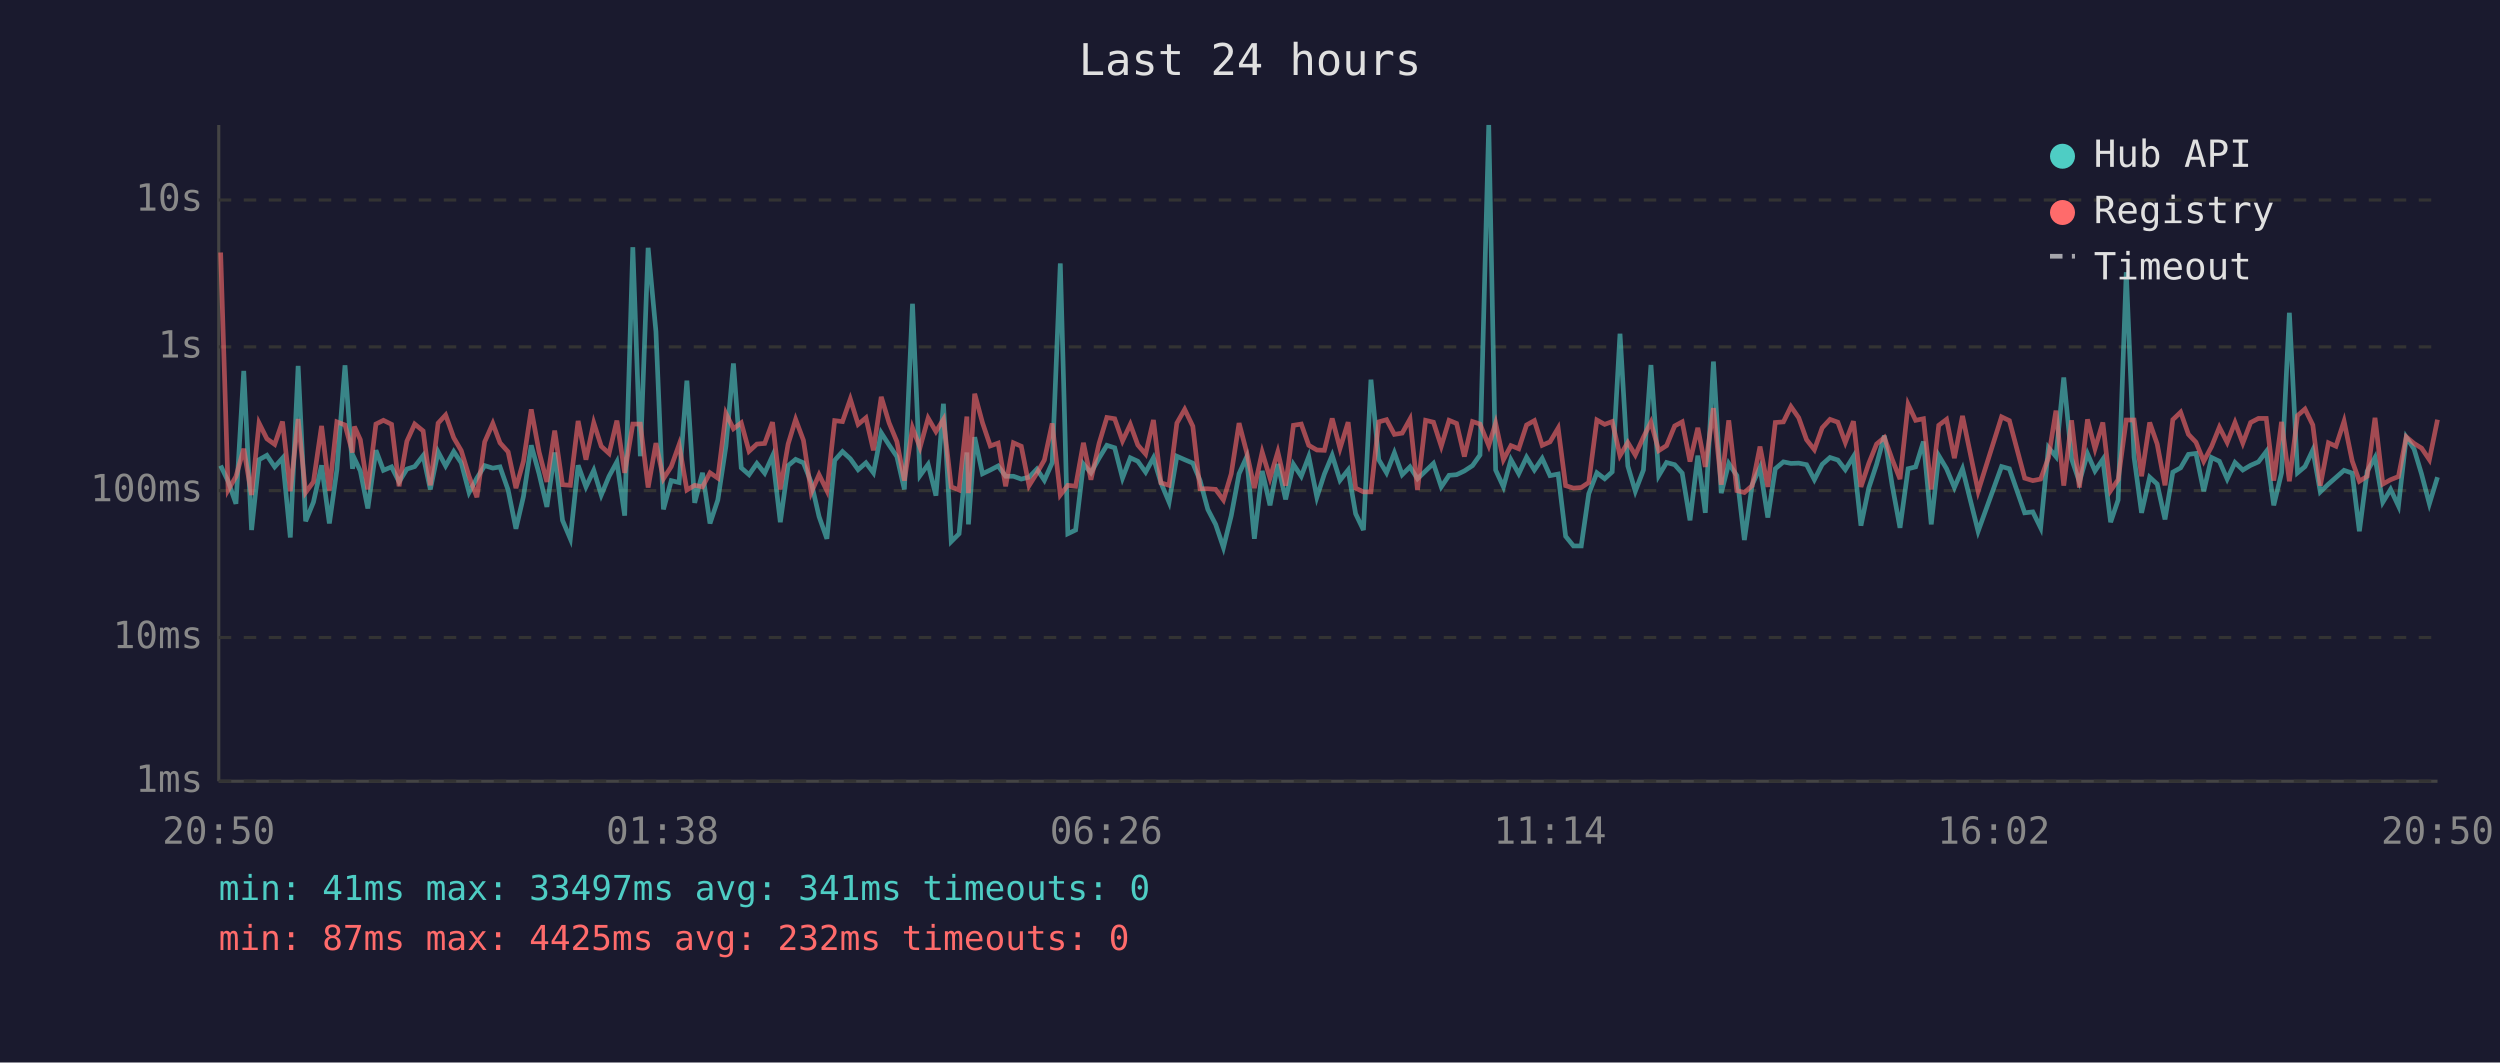
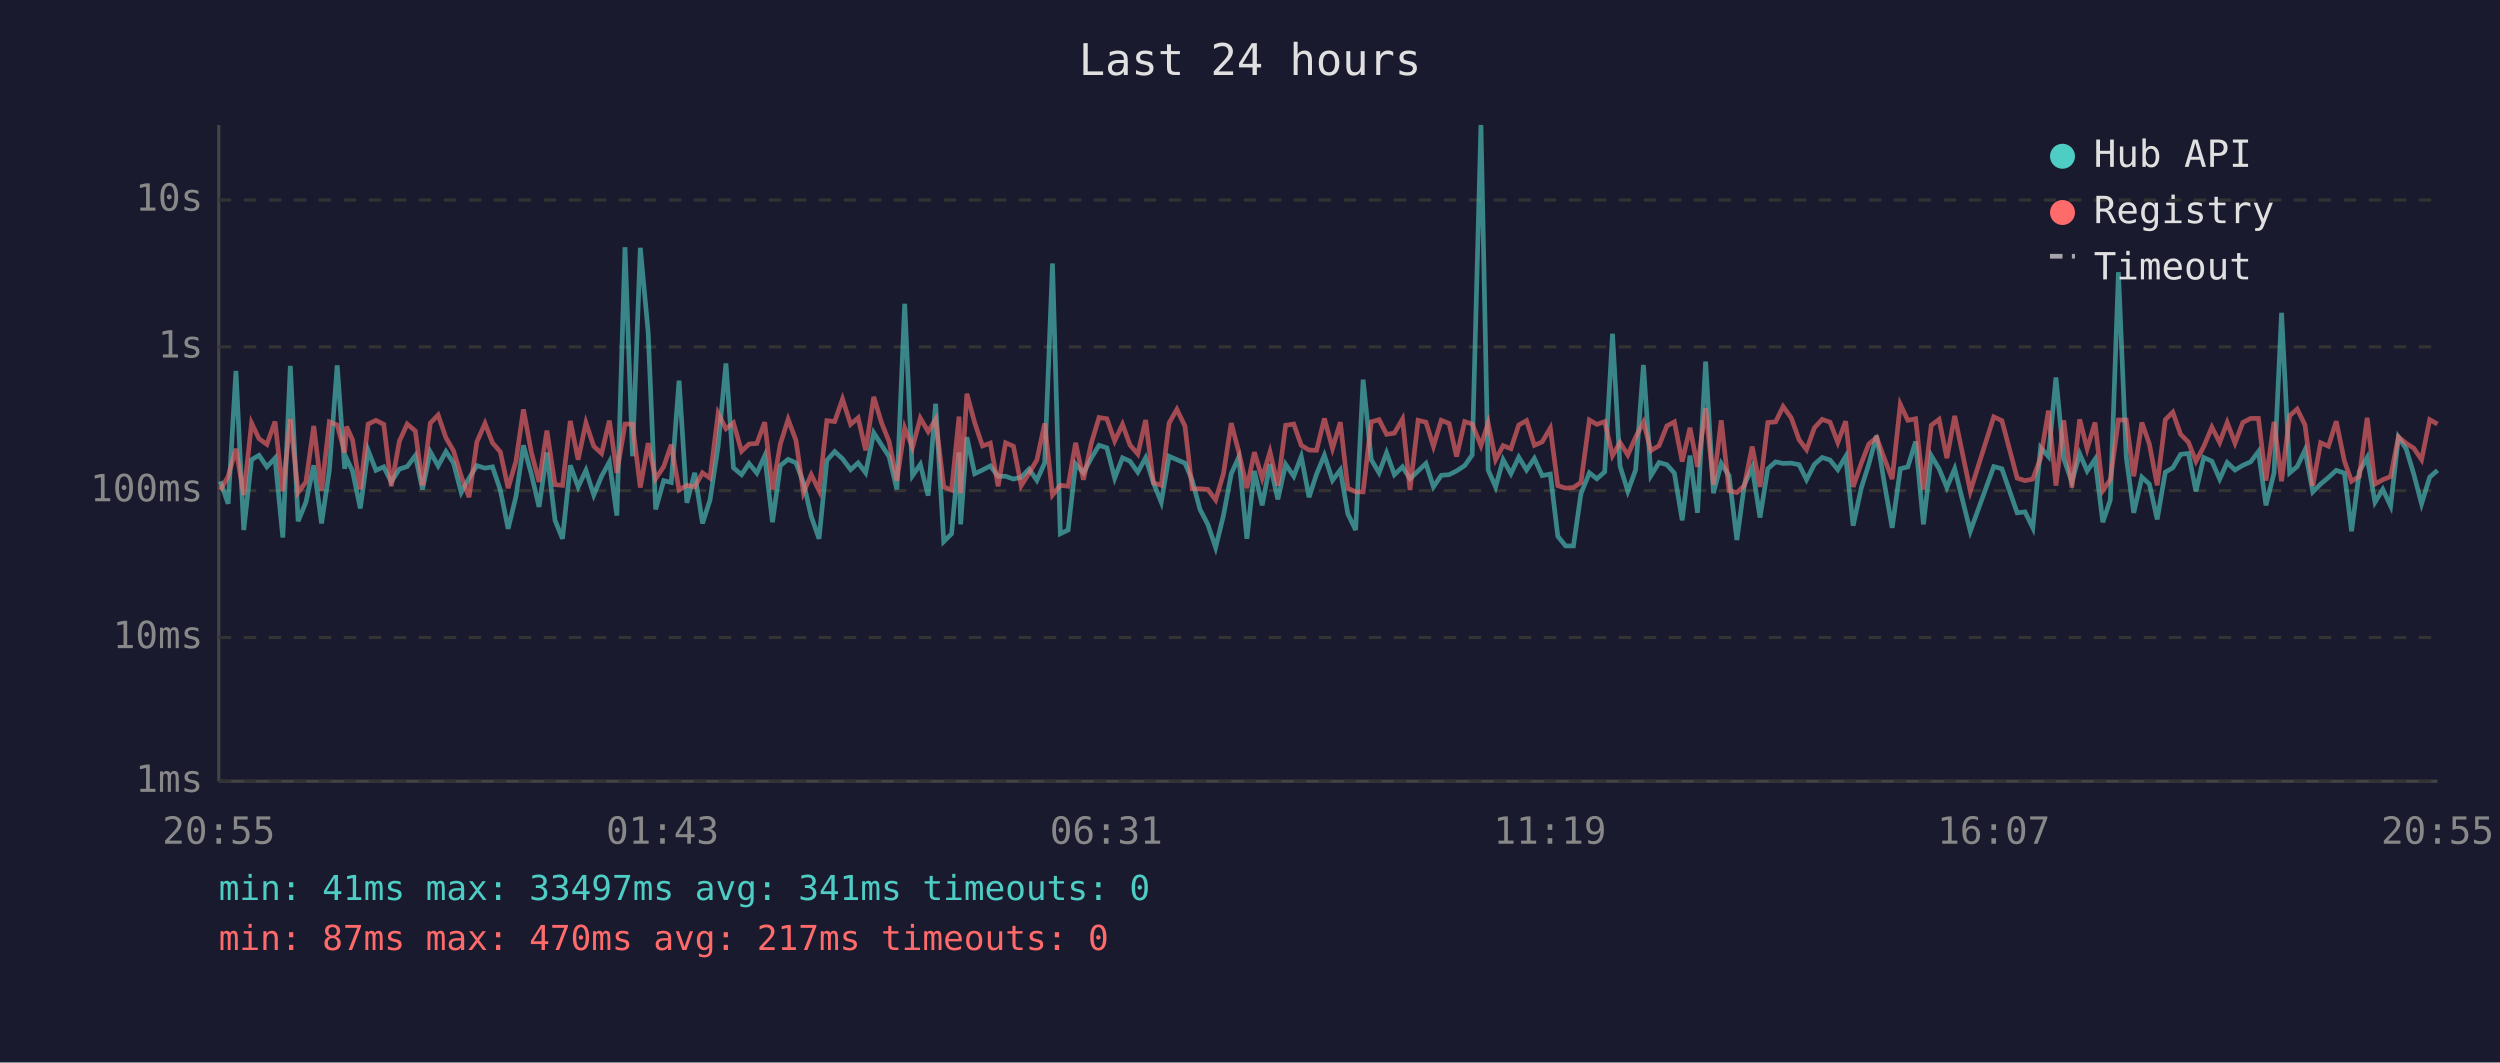
<svg xmlns="http://www.w3.org/2000/svg" viewBox="0 0 800 340" font-family="monospace" font-size="12">
  <rect width="800" height="340" fill="#1a1a2e" />
  <text x="400" y="24" fill="#e0e0e0" font-size="14" text-anchor="middle">Last 24 hours</text>
  <line x1="70" y1="40" x2="70" y2="250" stroke="#444" stroke-width="1" />
  <line x1="70" y1="250" x2="780" y2="250" stroke="#444" stroke-width="1" />
  <line x1="70" y1="250" x2="780" y2="250" stroke="#333" stroke-width="1" stroke-dasharray="4" />
  <text x="65" y="250" fill="#888" text-anchor="end" dominant-baseline="middle">1ms</text>
  <line x1="70" y1="204" x2="780" y2="204" stroke="#333" stroke-width="1" stroke-dasharray="4" />
  <text x="65" y="204" fill="#888" text-anchor="end" dominant-baseline="middle">10ms</text>
  <line x1="70" y1="157" x2="780" y2="157" stroke="#333" stroke-width="1" stroke-dasharray="4" />
  <text x="65" y="157" fill="#888" text-anchor="end" dominant-baseline="middle">100ms</text>
  <line x1="70" y1="111" x2="780" y2="111" stroke="#333" stroke-width="1" stroke-dasharray="4" />
  <text x="65" y="111" fill="#888" text-anchor="end" dominant-baseline="middle">1s</text>
  <line x1="70" y1="64" x2="780" y2="64" stroke="#333" stroke-width="1" stroke-dasharray="4" />
  <text x="65" y="64" fill="#888" text-anchor="end" dominant-baseline="middle">10s</text>
-   <text x="70" y="270" fill="#888" text-anchor="middle">20:50</text>
-   <text x="212" y="270" fill="#888" text-anchor="middle">01:38</text>
-   <text x="354" y="270" fill="#888" text-anchor="middle">06:26</text>
-   <text x="496" y="270" fill="#888" text-anchor="middle">11:14</text>
-   <text x="638" y="270" fill="#888" text-anchor="middle">16:02</text>
-   <text x="780" y="270" fill="#888" text-anchor="middle">20:50</text>
-   <polyline points="70.6,149.0 73.0,154.0 75.5,161.2 78.0,118.7 80.5,169.6 82.9,147.1 85.4,145.7 87.9,149.4 90.4,146.6 92.9,172.0 95.4,117.1 97.8,166.8 100.3,160.7 102.9,148.9 105.4,167.5 107.8,150.4 110.4,116.9 112.8,150.0 113.4,146.7 115.3,150.7 117.7,162.7 120.3,144.1 122.7,150.5 125.3,149.4 127.7,154.2 130.2,150.1 132.7,149.3 135.4,145.8 137.7,156.6 140.2,144.6 142.6,149.1 145.2,144.5 147.6,148.1 150.1,157.6 152.6,153.0 155.1,149.0 157.7,149.8 160.0,149.4 162.6,156.8 165.1,169.2 167.5,158.9 170.0,142.5 172.5,151.6 175.0,162.2 177.5,144.8 180.0,166.5 182.5,172.4 185.0,148.9 187.5,155.8 190.0,150.5 192.4,158.4 194.9,152.4 197.4,147.8 199.9,165.0 202.5,79.1 204.9,146.0 207.4,79.3 209.9,106.1 212.3,163.0 214.8,153.8 217.3,154.4 219.8,121.8 222.3,160.9 224.8,151.3 227.2,167.5 229.7,160.0 232.3,142.8 234.7,116.3 237.2,149.7 239.7,151.9 242.2,148.3 244.7,151.4 247.2,145.9 249.7,167.1 252.2,149.0 254.6,147.0 257.1,148.1 259.6,154.4 262.1,165.3 264.6,172.4 267.1,147.3 269.6,144.5 272.1,146.8 274.6,150.3 277.1,148.1 279.5,151.3 282.0,138.5 284.5,142.4 287.0,146.1 289.4,156.6 292.0,97.2 294.4,152.2 297.0,148.6 299.5,158.6 301.9,129.2 304.4,173.3 306.9,170.8 309.4,144.8 309.9,167.8 311.9,139.9 314.4,151.6 316.9,150.4 319.4,149.1 321.8,152.4 324.3,152.4 326.8,153.3 329.3,152.7 331.8,150.1 334.2,153.7 336.7,148.1 339.3,84.3 341.7,170.8 344.2,169.6 346.7,148.5 349.1,151.3 351.7,146.6 354.2,142.5 356.7,143.3 359.2,153.0 361.7,146.5 364.1,147.6 366.6,151.1 369.1,146.5 371.5,154.5 374.1,160.7 376.6,146.0 379.1,147.1 381.7,148.2 384.0,153.7 386.5,163.0 389.0,167.8 391.5,175.2 394.0,165.0 396.5,151.6 398.9,146.3 401.4,172.4 403.9,150.7 406.4,161.7 408.9,148.5 411.4,159.8 413.9,148.6 416.4,152.4 418.8,146.1 421.4,159.1 423.8,151.7 426.3,145.7 428.8,153.7 431.4,150.4 433.8,164.4 436.3,169.6 438.7,121.5 441.2,147.1 443.7,151.3 446.2,144.9 448.7,151.9 451.2,149.4 453.6,153.2 456.2,150.7 458.7,148.3 461.2,155.8 463.7,152.1 466.1,151.9 468.6,150.7 471.2,149.0 473.6,145.6 476.4,40.0 478.6,150.4 481.1,155.8 483.5,147.1 486.0,151.6 488.5,146.3 491.0,150.4 493.5,146.7 496.0,152.2 498.6,151.7 501.0,171.6 503.5,174.7 506.0,174.7 508.4,158.0 511.0,151.3 513.5,153.2 515.9,151.0 518.4,106.8 520.9,149.1 523.3,157.2 525.9,150.4 528.3,116.8 530.8,152.2 533.3,148.0 535.9,148.7 538.3,151.4 540.8,166.5 543.3,145.8 545.7,164.1 548.3,115.7 550.8,157.8 553.2,148.3 555.8,152.2 558.2,172.8 560.7,155.1 563.2,149.6 565.7,165.6 568.1,150.0 570.7,147.8 573.1,148.3 575.6,148.2 578.1,148.7 580.6,153.5 583.1,148.6 585.6,146.4 588.1,147.2 590.5,150.3 593.1,146.1 595.5,168.2 598.0,156.2 600.5,148.6 603.0,139.4 605.5,155.3 608.0,168.9 610.6,150.0 613.0,149.4 615.5,141.3 618.0,167.8 620.4,145.8 622.9,150.0 625.4,156.0 628.0,150.0 633.0,170.0 640.5,149.3 643.0,150.0 647.9,164.1 650.5,163.8 653.0,168.9 655.5,143.2 657.9,146.1 660.4,120.8 662.9,146.8 665.4,154.2 668.0,145.2 670.4,150.7 672.9,147.0 675.4,167.1 677.8,160.0 680.4,87.1 682.9,146.3 685.3,164.1 687.9,152.7 690.3,154.9 692.8,166.2 695.3,151.1 697.8,149.7 700.3,145.4 702.7,145.1 705.2,157.2 707.7,146.4 710.2,147.6 712.7,153.3 715.2,148.0 717.7,150.4 720.2,148.9 722.7,147.8 725.2,144.5 727.6,161.7 730.1,151.3 732.6,100.1 735.2,151.3 737.6,149.3 740.1,144.0 742.5,157.4 745.1,154.9 747.5,152.8 750.1,150.5 752.7,151.4 755.0,170.0 757.5,150.8 760.0,146.4 762.5,160.7 765.0,156.6 767.5,161.9 770.0,139.9 772.5,143.7 774.9,151.7 777.4,161.2 780.0,152.7" fill="none" stroke="#4ecdc4" stroke-width="1.5" opacity="0.6" />
-   <polyline points="70.6,80.8 73.0,156.8 75.5,152.5 78.0,143.6 80.5,158.4 82.9,135.4 85.4,140.4 87.9,142.2 90.4,134.9 92.9,157.2 95.4,134.1 97.8,157.6 100.3,154.2 102.9,136.3 105.4,157.0 107.8,135.0 110.4,136.0 112.8,144.8 113.4,136.5 115.3,140.7 117.7,156.6 120.3,135.7 122.7,134.5 125.3,135.8 127.7,155.6 130.2,141.2 132.7,135.7 135.4,137.9 137.7,155.3 140.2,135.4 142.6,132.8 145.2,140.1 147.6,144.2 150.1,152.4 152.6,159.1 155.1,141.4 157.7,135.5 160.0,141.7 162.6,144.6 165.1,156.2 167.5,147.6 170.0,131.0 172.5,144.6 175.0,154.2 177.5,137.8 180.0,155.1 182.5,155.3 185.0,134.7 187.5,147.1 190.0,135.3 192.4,142.8 194.9,145.1 197.4,134.6 199.9,151.3 202.5,135.7 204.9,135.7 207.4,156.0 209.9,141.8 212.3,153.2 214.8,149.3 217.3,142.3 219.8,156.8 222.3,155.3 224.8,155.8 227.2,151.3 229.7,153.0 232.3,132.3 234.7,137.2 237.2,135.3 239.7,144.4 242.2,142.1 244.7,141.9 247.2,135.1 249.7,156.6 252.2,142.1 254.6,134.2 257.1,140.9 259.6,157.6 262.1,151.9 264.6,157.0 267.1,134.6 269.6,134.9 272.1,127.7 274.6,135.8 277.1,133.7 279.5,144.1 282.0,127.0 284.5,135.3 287.0,141.3 289.4,153.8 292.0,136.9 294.4,143.2 297.0,133.8 299.5,138.1 301.9,134.2 304.4,155.8 306.9,156.8 309.4,133.3 309.9,157.8 311.9,126.0 314.4,135.3 316.9,142.7 319.4,141.8 321.8,155.6 324.3,141.7 326.8,142.8 329.3,155.4 331.8,151.4 334.2,147.2 336.7,135.5 339.3,158.4 341.7,155.3 344.2,155.6 346.7,141.7 349.1,153.5 351.7,141.9 354.2,133.6 356.7,134.0 359.2,141.1 361.7,135.8 364.1,142.4 366.6,145.3 369.1,134.4 371.5,154.5 374.1,155.3 376.6,135.4 379.1,131.0 381.7,136.4 384.0,156.4 386.5,156.4 389.0,156.6 391.5,160.0 394.0,151.6 396.5,135.4 398.9,144.6 401.4,156.2 403.9,144.7 406.4,153.0 408.9,144.6 411.4,155.4 413.9,136.1 416.4,135.7 418.8,142.5 421.4,144.0 423.8,144.1 426.3,133.9 428.8,143.5 431.4,135.1 433.8,156.2 436.3,157.4 438.7,157.4 441.2,135.0 443.7,134.3 446.2,139.0 448.7,138.6 451.2,134.1 453.6,156.8 456.2,134.5 458.7,135.1 461.2,142.8 463.7,134.5 466.1,135.5 468.6,146.1 471.2,134.9 473.6,135.7 476.4,142.6 478.6,135.4 481.1,147.1 483.5,142.6 486.0,143.6 488.5,136.0 491.0,134.6 493.5,142.5 496.0,141.4 498.6,137.0 501.0,155.4 503.5,156.2 506.0,156.0 508.4,154.4 511.0,134.4 513.5,135.8 515.9,134.9 518.4,145.8 520.9,141.6 523.3,145.6 525.9,139.9 528.3,135.1 530.8,144.2 533.3,142.6 535.9,136.3 538.3,135.0 540.8,147.7 543.3,136.9 545.7,149.4 548.3,130.6 550.8,155.1 553.2,134.5 555.8,157.0 558.2,157.6 560.7,155.4 563.2,142.9 565.7,155.8 568.1,135.2 570.7,135.0 573.1,130.1 575.6,133.7 578.1,140.7 580.6,143.9 583.1,136.9 585.6,134.2 588.1,135.1 590.5,141.6 593.1,134.8 595.5,155.8 598.0,148.3 600.5,142.1 603.0,140.0 605.5,147.0 608.0,153.3 610.6,129.4 613.0,134.5 615.5,134.0 618.0,156.6 620.4,136.1 622.9,134.2 625.4,146.6 628.0,133.1 633.0,157.2 640.5,133.4 643.0,134.6 647.9,153.0 650.5,153.8 653.0,153.3 655.5,146.5 657.9,131.4 660.4,155.4 662.9,134.5 665.4,156.0 668.0,134.2 670.4,143.6 672.9,135.2 675.4,157.0 677.8,153.5 680.4,134.4 682.9,134.4 685.3,152.4 687.9,135.2 690.3,142.1 692.8,155.3 695.3,134.3 697.8,131.9 700.3,139.0 702.7,141.5 705.2,147.6 707.7,142.9 710.2,136.7 712.7,141.6 715.2,135.2 717.7,141.8 720.2,135.2 722.7,133.9 725.2,133.9 727.6,153.8 730.1,135.0 732.6,154.0 735.2,133.0 737.6,130.9 740.1,136.0 742.5,155.4 745.1,141.7 747.5,142.8 750.1,134.8 752.7,147.5 755.0,154.0 757.5,152.4 760.0,133.7 762.5,154.9 765.0,153.5 767.5,152.5 770.0,139.8 772.5,141.9 774.9,143.4 777.4,147.1 780.0,134.3" fill="none" stroke="#ff6b6b" stroke-width="1.5" opacity="0.6" />
+   <text x="70" y="270" fill="#888" text-anchor="middle">20:55</text>
+   <text x="212" y="270" fill="#888" text-anchor="middle">01:43</text>
+   <text x="354" y="270" fill="#888" text-anchor="middle">06:31</text>
+   <text x="496" y="270" fill="#888" text-anchor="middle">11:19</text>
+   <text x="638" y="270" fill="#888" text-anchor="middle">16:07</text>
+   <text x="780" y="270" fill="#888" text-anchor="middle">20:55</text>
+   <polyline points="70.5,154.0 73.0,161.2 75.5,118.7 78.0,169.6 80.5,147.1 82.9,145.7 85.4,149.4 88.0,146.6 90.5,172.0 92.9,117.1 95.4,166.8 97.9,160.7 100.4,148.9 102.9,167.5 105.4,150.4 107.9,116.9 110.3,150.0 110.9,146.7 112.8,150.7 115.3,162.7 117.8,144.1 120.3,150.5 122.8,149.4 125.2,154.2 127.8,150.1 130.3,149.3 132.9,145.8 135.2,156.6 137.7,144.6 140.2,149.1 142.7,144.5 145.1,148.1 147.6,157.6 150.1,153.0 152.6,149.0 155.2,149.8 157.6,149.4 160.1,156.8 162.6,169.2 165.1,158.9 167.5,142.5 170.0,151.6 172.5,162.2 175.0,144.8 177.6,166.5 180.0,172.4 182.5,148.9 185.0,155.8 187.5,150.5 190.0,158.4 192.5,152.4 195.0,147.8 197.4,165.0 200.0,79.1 202.4,146.0 204.9,79.3 207.4,106.1 209.8,163.0 212.4,153.8 214.8,154.4 217.3,121.8 219.8,160.9 222.3,151.3 224.8,167.5 227.2,160.0 229.8,142.8 232.3,116.3 234.7,149.7 237.3,151.9 239.7,148.3 242.2,151.4 244.7,145.9 247.2,167.1 249.7,149.0 252.2,147.0 254.7,148.1 257.1,154.4 259.6,165.3 262.1,172.4 264.6,147.3 267.1,144.5 269.6,146.8 272.2,150.3 274.6,148.1 277.0,151.3 279.6,138.5 282.1,142.4 284.5,146.1 287.0,156.6 289.5,97.2 292.0,152.2 294.5,148.6 297.0,158.6 299.4,129.2 302.0,173.3 304.5,170.8 306.9,144.8 307.4,167.8 309.4,139.9 311.9,151.6 314.4,150.4 316.9,149.1 319.4,152.4 321.8,152.4 324.3,153.3 326.8,152.7 329.3,150.1 331.8,153.7 334.3,148.1 336.8,84.3 339.3,170.8 341.8,169.6 344.2,148.5 346.7,151.3 349.2,146.6 351.7,142.5 354.2,143.3 356.7,153.0 359.2,146.5 361.6,147.6 364.1,151.1 366.6,146.5 369.1,154.5 371.6,160.7 374.1,146.0 376.6,147.1 379.2,148.2 381.5,153.7 384.0,163.0 386.5,167.8 389.0,175.2 391.5,165.0 394.0,151.6 396.4,146.3 399.0,172.4 401.4,150.7 403.9,161.7 406.4,148.5 408.9,159.8 411.4,148.6 414.0,152.4 416.4,146.1 418.9,159.1 421.3,151.7 423.8,145.7 426.4,153.7 428.9,150.4 431.3,164.4 433.8,169.6 436.2,121.5 438.8,147.1 441.3,151.3 443.7,144.9 446.2,151.9 448.8,149.4 451.2,153.2 453.8,150.7 456.3,148.3 458.7,155.8 461.2,152.1 463.7,151.9 466.1,150.7 468.7,149.0 471.1,145.6 473.9,40.0 476.2,150.4 478.6,155.8 481.0,147.1 483.5,151.6 486.0,146.3 488.5,150.4 491.0,146.7 493.5,152.2 496.1,151.7 498.5,171.6 501.0,174.7 503.5,174.7 505.9,158.0 508.6,151.3 511.0,153.2 513.5,151.0 516.0,106.8 518.4,149.1 520.9,157.2 523.4,150.4 525.9,116.8 528.3,152.2 530.9,148.0 533.4,148.7 535.8,151.4 538.3,166.5 540.8,145.8 543.2,164.1 545.8,115.7 548.3,157.8 550.8,148.3 553.3,152.2 555.8,172.8 558.2,155.1 560.7,149.6 563.2,165.6 565.7,150.0 568.2,147.8 570.6,148.3 573.2,148.2 575.7,148.7 578.1,153.5 580.6,148.6 583.1,146.4 585.6,147.2 588.1,150.3 590.6,146.1 593.0,168.2 595.6,156.2 598.0,148.6 600.5,139.4 603.1,155.3 605.5,168.9 608.1,150.0 610.5,149.4 613.0,141.3 615.5,167.8 618.0,145.8 620.5,150.0 623.0,156.0 625.5,150.0 630.5,170.0 638.0,149.3 640.6,150.0 645.5,164.1 648.0,163.8 650.5,168.9 653.0,143.2 655.5,146.1 657.9,120.8 660.4,146.8 663.0,154.2 665.5,145.2 667.9,150.7 670.4,147.0 672.9,167.1 675.3,160.0 677.9,87.1 680.4,146.3 682.8,164.1 685.4,152.7 687.8,154.9 690.3,166.2 692.9,151.1 695.3,149.7 697.8,145.4 700.3,145.1 702.7,157.2 705.2,146.4 707.8,147.6 710.3,153.3 712.7,148.0 715.2,150.4 717.7,148.9 720.2,147.8 722.7,144.5 725.1,161.7 727.7,151.3 730.1,100.1 732.7,151.3 735.1,149.3 737.6,144.0 740.1,157.4 742.6,154.9 745.1,152.8 747.6,150.5 750.2,151.4 752.5,170.0 755.0,150.8 757.5,146.4 760.0,160.7 762.5,156.6 765.0,161.9 767.5,139.9 770.0,143.7 772.4,151.7 774.9,161.2 777.5,152.7 780.0,150.5" fill="none" stroke="#4ecdc4" stroke-width="1.5" opacity="0.6" />
+   <polyline points="70.5,156.8 73.0,152.5 75.5,143.6 78.0,158.4 80.5,135.4 82.9,140.4 85.4,142.2 88.0,134.9 90.5,157.2 92.9,134.1 95.4,157.6 97.9,154.2 100.4,136.3 102.9,157.0 105.4,135.0 107.9,136.0 110.3,144.8 110.9,136.5 112.8,140.7 115.3,156.6 117.8,135.7 120.3,134.5 122.8,135.8 125.2,155.6 127.8,141.2 130.3,135.7 132.9,137.9 135.2,155.3 137.7,135.4 140.2,132.8 142.7,140.1 145.1,144.2 147.6,152.4 150.1,159.1 152.6,141.4 155.2,135.5 157.6,141.7 160.1,144.6 162.6,156.2 165.1,147.6 167.5,131.0 170.0,144.6 172.5,154.2 175.0,137.8 177.6,155.1 180.0,155.3 182.5,134.7 185.0,147.1 187.5,135.3 190.0,142.8 192.5,145.1 195.0,134.6 197.4,151.3 200.0,135.7 202.4,135.7 204.9,156.0 207.4,141.8 209.8,153.2 212.4,149.3 214.8,142.3 217.3,156.8 219.8,155.3 222.3,155.8 224.8,151.3 227.2,153.0 229.8,132.3 232.3,137.2 234.7,135.3 237.3,144.4 239.7,142.1 242.2,141.9 244.7,135.1 247.2,156.6 249.7,142.1 252.2,134.2 254.7,140.9 257.1,157.6 259.6,151.9 262.1,157.0 264.6,134.6 267.1,134.9 269.6,127.7 272.2,135.8 274.6,133.7 277.0,144.1 279.6,127.0 282.1,135.3 284.5,141.3 287.0,153.8 289.5,136.9 292.0,143.2 294.5,133.8 297.0,138.1 299.4,134.2 302.0,155.8 304.5,156.8 306.9,133.3 307.4,157.8 309.4,126.0 311.9,135.3 314.4,142.7 316.9,141.8 319.4,155.6 321.8,141.7 324.3,142.8 326.8,155.4 329.3,151.4 331.8,147.2 334.3,135.5 336.8,158.4 339.3,155.3 341.8,155.6 344.2,141.7 346.7,153.5 349.2,141.9 351.7,133.6 354.2,134.0 356.7,141.1 359.2,135.8 361.6,142.4 364.1,145.3 366.6,134.4 369.1,154.5 371.6,155.3 374.1,135.4 376.6,131.0 379.2,136.4 381.5,156.4 384.0,156.4 386.5,156.6 389.0,160.0 391.5,151.6 394.0,135.4 396.4,144.6 399.0,156.2 401.4,144.7 403.9,153.0 406.4,144.6 408.9,155.4 411.4,136.1 414.0,135.7 416.4,142.5 418.9,144.0 421.3,144.1 423.8,133.9 426.4,143.5 428.9,135.1 431.3,156.2 433.8,157.4 436.2,157.4 438.8,135.0 441.3,134.3 443.7,139.0 446.2,138.6 448.8,134.1 451.2,156.8 453.8,134.5 456.3,135.1 458.7,142.8 461.2,134.5 463.7,135.5 466.1,146.1 468.7,134.9 471.1,135.7 473.9,142.6 476.2,135.4 478.6,147.1 481.0,142.6 483.5,143.6 486.0,136.0 488.5,134.6 491.0,142.5 493.5,141.4 496.1,137.0 498.5,155.4 501.0,156.2 503.5,156.0 505.9,154.4 508.6,134.4 511.0,135.8 513.5,134.9 516.0,145.8 518.4,141.6 520.9,145.6 523.4,139.9 525.9,135.1 528.3,144.2 530.9,142.6 533.4,136.3 535.8,135.0 538.3,147.7 540.8,136.9 543.2,149.4 545.8,130.6 548.3,155.1 550.8,134.5 553.3,157.0 555.8,157.6 558.2,155.4 560.7,142.9 563.2,155.8 565.7,135.2 568.2,135.0 570.6,130.1 573.2,133.7 575.7,140.7 578.1,143.9 580.6,136.9 583.1,134.2 585.6,135.1 588.1,141.6 590.6,134.8 593.0,155.8 595.6,148.3 598.0,142.1 600.5,140.0 603.1,147.0 605.5,153.3 608.1,129.4 610.5,134.5 613.0,134.0 615.5,156.6 618.0,136.1 620.5,134.2 623.0,146.6 625.5,133.1 630.5,157.2 638.0,133.4 640.6,134.6 645.5,153.0 648.0,153.8 650.5,153.3 653.0,146.5 655.5,131.4 657.9,155.4 660.4,134.5 663.0,156.0 665.5,134.2 667.9,143.6 670.4,135.2 672.9,157.0 675.3,153.5 677.9,134.4 680.4,134.4 682.8,152.4 685.4,135.2 687.8,142.1 690.3,155.3 692.9,134.3 695.3,131.9 697.8,139.0 700.3,141.5 702.7,147.6 705.2,142.9 707.8,136.7 710.3,141.6 712.7,135.2 715.2,141.8 717.7,135.2 720.2,133.9 722.7,133.9 725.1,153.8 727.7,135.0 730.1,154.0 732.7,133.0 735.1,130.9 737.6,136.0 740.1,155.4 742.6,141.7 745.1,142.8 747.6,134.8 750.2,147.5 752.5,154.0 755.0,152.4 757.5,133.7 760.0,154.9 762.5,153.5 765.0,152.5 767.5,139.8 770.0,141.9 772.4,143.4 774.9,147.1 777.5,134.3 780.0,135.7" fill="none" stroke="#ff6b6b" stroke-width="1.5" opacity="0.6" />
  <circle cx="660" cy="50" r="4" fill="#4ecdc4" />
  <text x="670" y="50" fill="#e0e0e0" dominant-baseline="middle">Hub API</text>
  <circle cx="660" cy="68" r="4" fill="#ff6b6b" />
  <text x="670" y="68" fill="#e0e0e0" dominant-baseline="middle">Registry</text>
  <line x1="656" y1="82" x2="664" y2="82" stroke="#e0e0e0" stroke-width="1.5" stroke-dasharray="4,3" opacity="0.7" />
  <text x="670" y="86" fill="#e0e0e0" dominant-baseline="middle">Timeout</text>
  <text x="70" y="288" fill="#4ecdc4" font-size="11">min: 41ms  max: 33497ms  avg: 341ms  timeouts: 0</text>
-   <text x="70" y="304" fill="#ff6b6b" font-size="11">min: 87ms  max: 4425ms  avg: 232ms  timeouts: 0</text>
+   <text x="70" y="304" fill="#ff6b6b" font-size="11">min: 87ms  max: 470ms  avg: 217ms  timeouts: 0</text>
</svg>
